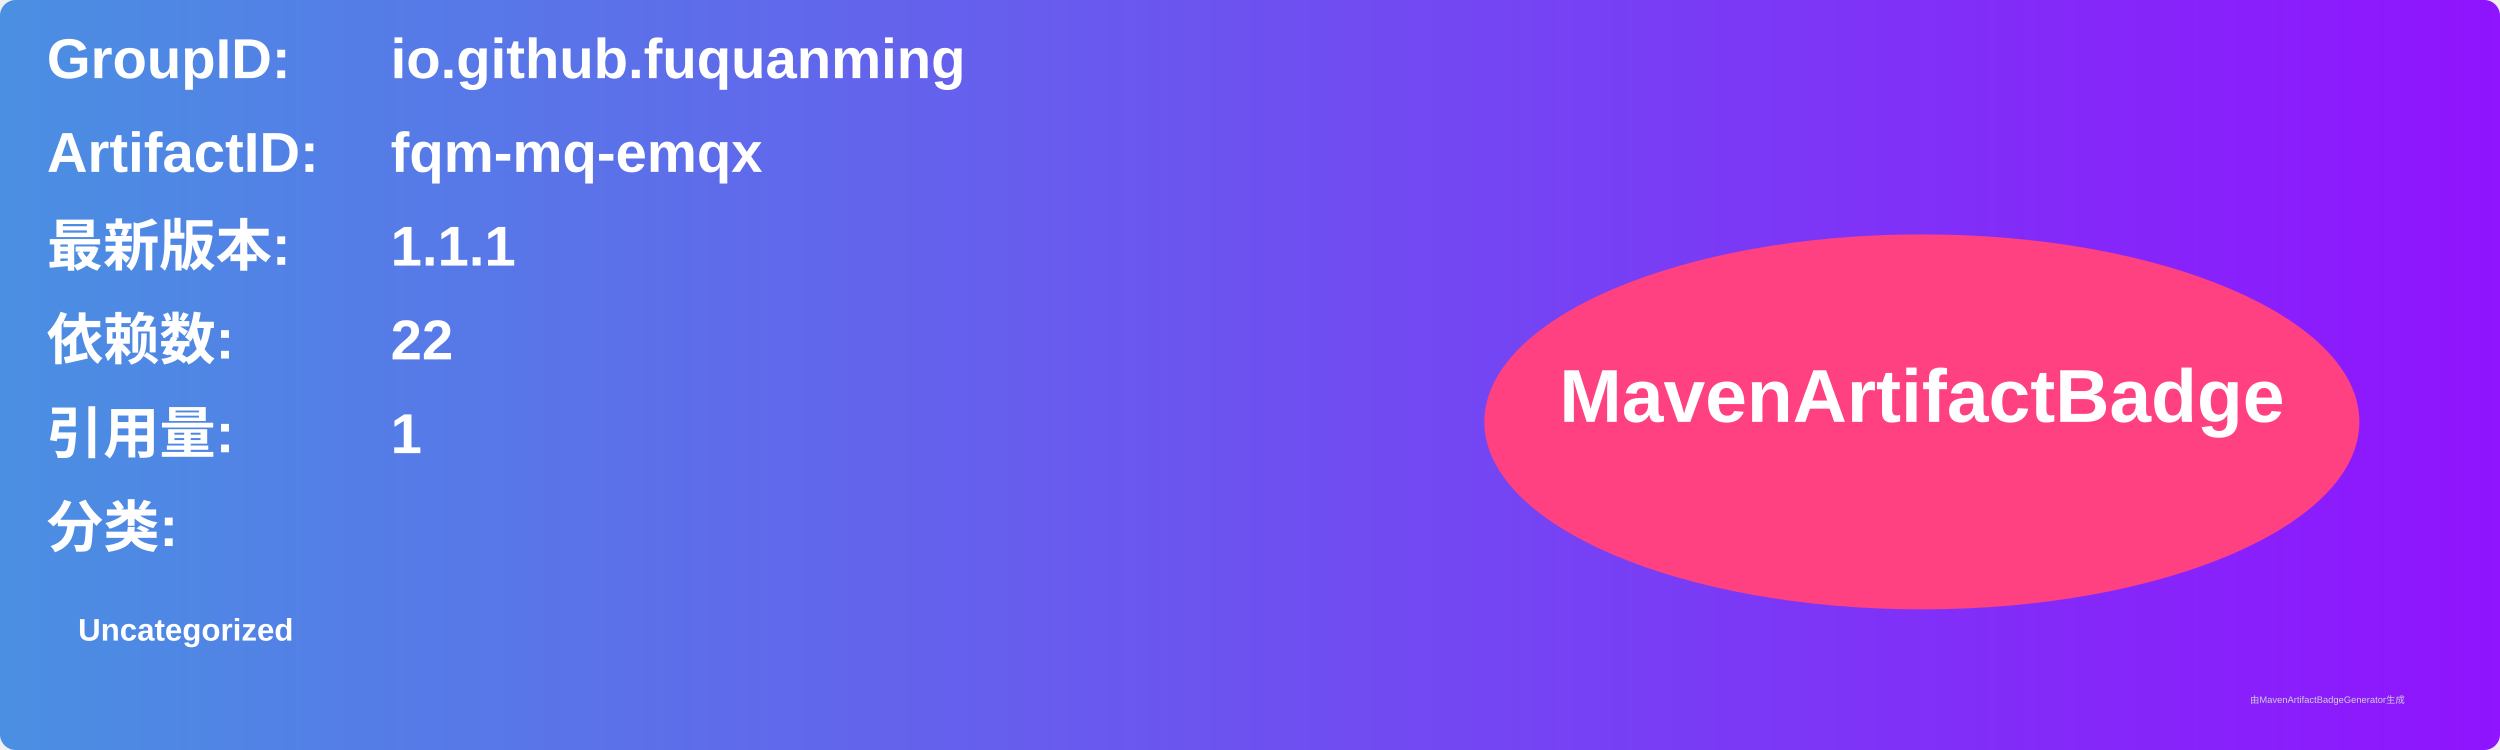
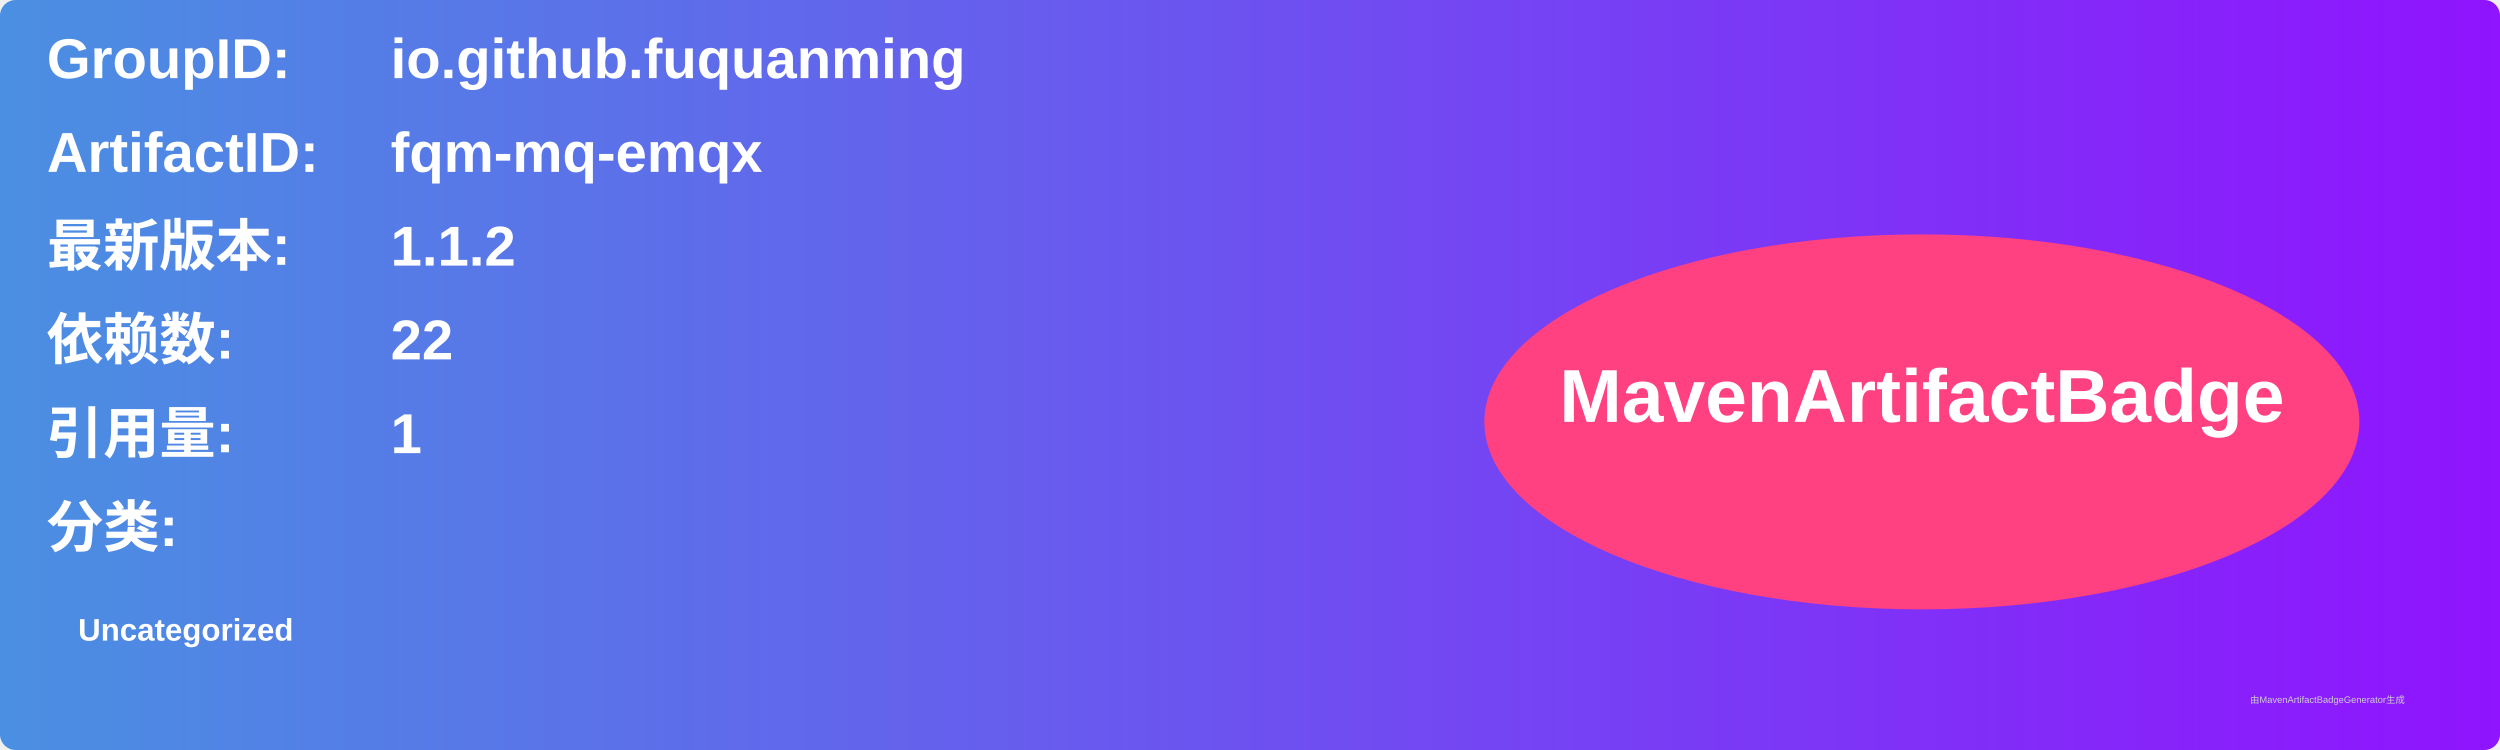
<svg xmlns="http://www.w3.org/2000/svg" width="800" height="240" viewBox="0 0 800 240">
  <linearGradient id="grad" x1="0%" y1="0%" x2="100%" y2="0%">
    <stop offset="0%" stop-color="#4a90e2" />
    <stop offset="100%" stop-color="#9013fe" />
  </linearGradient>
  <rect width="100%" height="100%" rx="5" ry="5" fill="url(#grad)" />
  <g transform="translate(15, 15)">
    <text x="0" y="10" font-family="Arial" font-size="18" fill="white" font-weight="bold" width="260">GroupID:</text>
    <text x="110" y="10" font-family="Arial" font-size="18" fill="white" font-weight="bold" width="460">io.github.fuquanming</text>
    <text x="0" y="40" font-family="Arial" font-size="18" fill="white" font-weight="bold" width="260">ArtifactID:</text>
    <text x="110" y="40" font-family="Arial" font-size="18" fill="white" font-weight="bold" width="460">fqm-mq-emqx</text>
    <text x="0" y="70" font-family="Arial" font-size="18" fill="white" font-weight="bold">最新版本:</text>
    <text x="110" y="70" font-family="Arial" font-size="18" fill="white" font-weight="bold">
-       <tspan font-weight="bold">1.1.1</tspan>
+       <tspan font-weight="bold">1.1.2</tspan>
    </text>
    <text x="0" y="100" font-family="Arial" font-size="18" fill="white" font-weight="bold">依赖数: </text>
    <text x="110" y="100" font-family="Arial" font-size="18" fill="white">
      <tspan font-weight="bold">22</tspan>
    </text>
    <text x="0" y="130" font-family="Arial" font-size="18" fill="white" font-weight="bold">引用量: </text>
    <text x="110" y="130" font-family="Arial" font-size="18" fill="white">
      <tspan font-weight="bold">1</tspan>
    </text>
    <text x="0" y="160" font-family="Arial" font-size="18" fill="white" font-weight="bold">分类:</text>
    <text x="10" y="190" font-family="Arial" font-size="10" fill="white">
      <tspan font-weight="bold">Uncategorized</tspan>
    </text>
    <ellipse cx="600" cy="120" rx="140" ry="60" fill="#ff4081" />
    <text x="600" y="120" text-anchor="middle" font-family="Arial" font-size="24" fill="white" font-weight="bold">MavenArtifactBadge</text>
  </g>
  <text x="720" y="225" font-family="Arial" font-size="3" fill="#d0d0d0">由MavenArtifactBadgeGenerator生成</text>
</svg>
